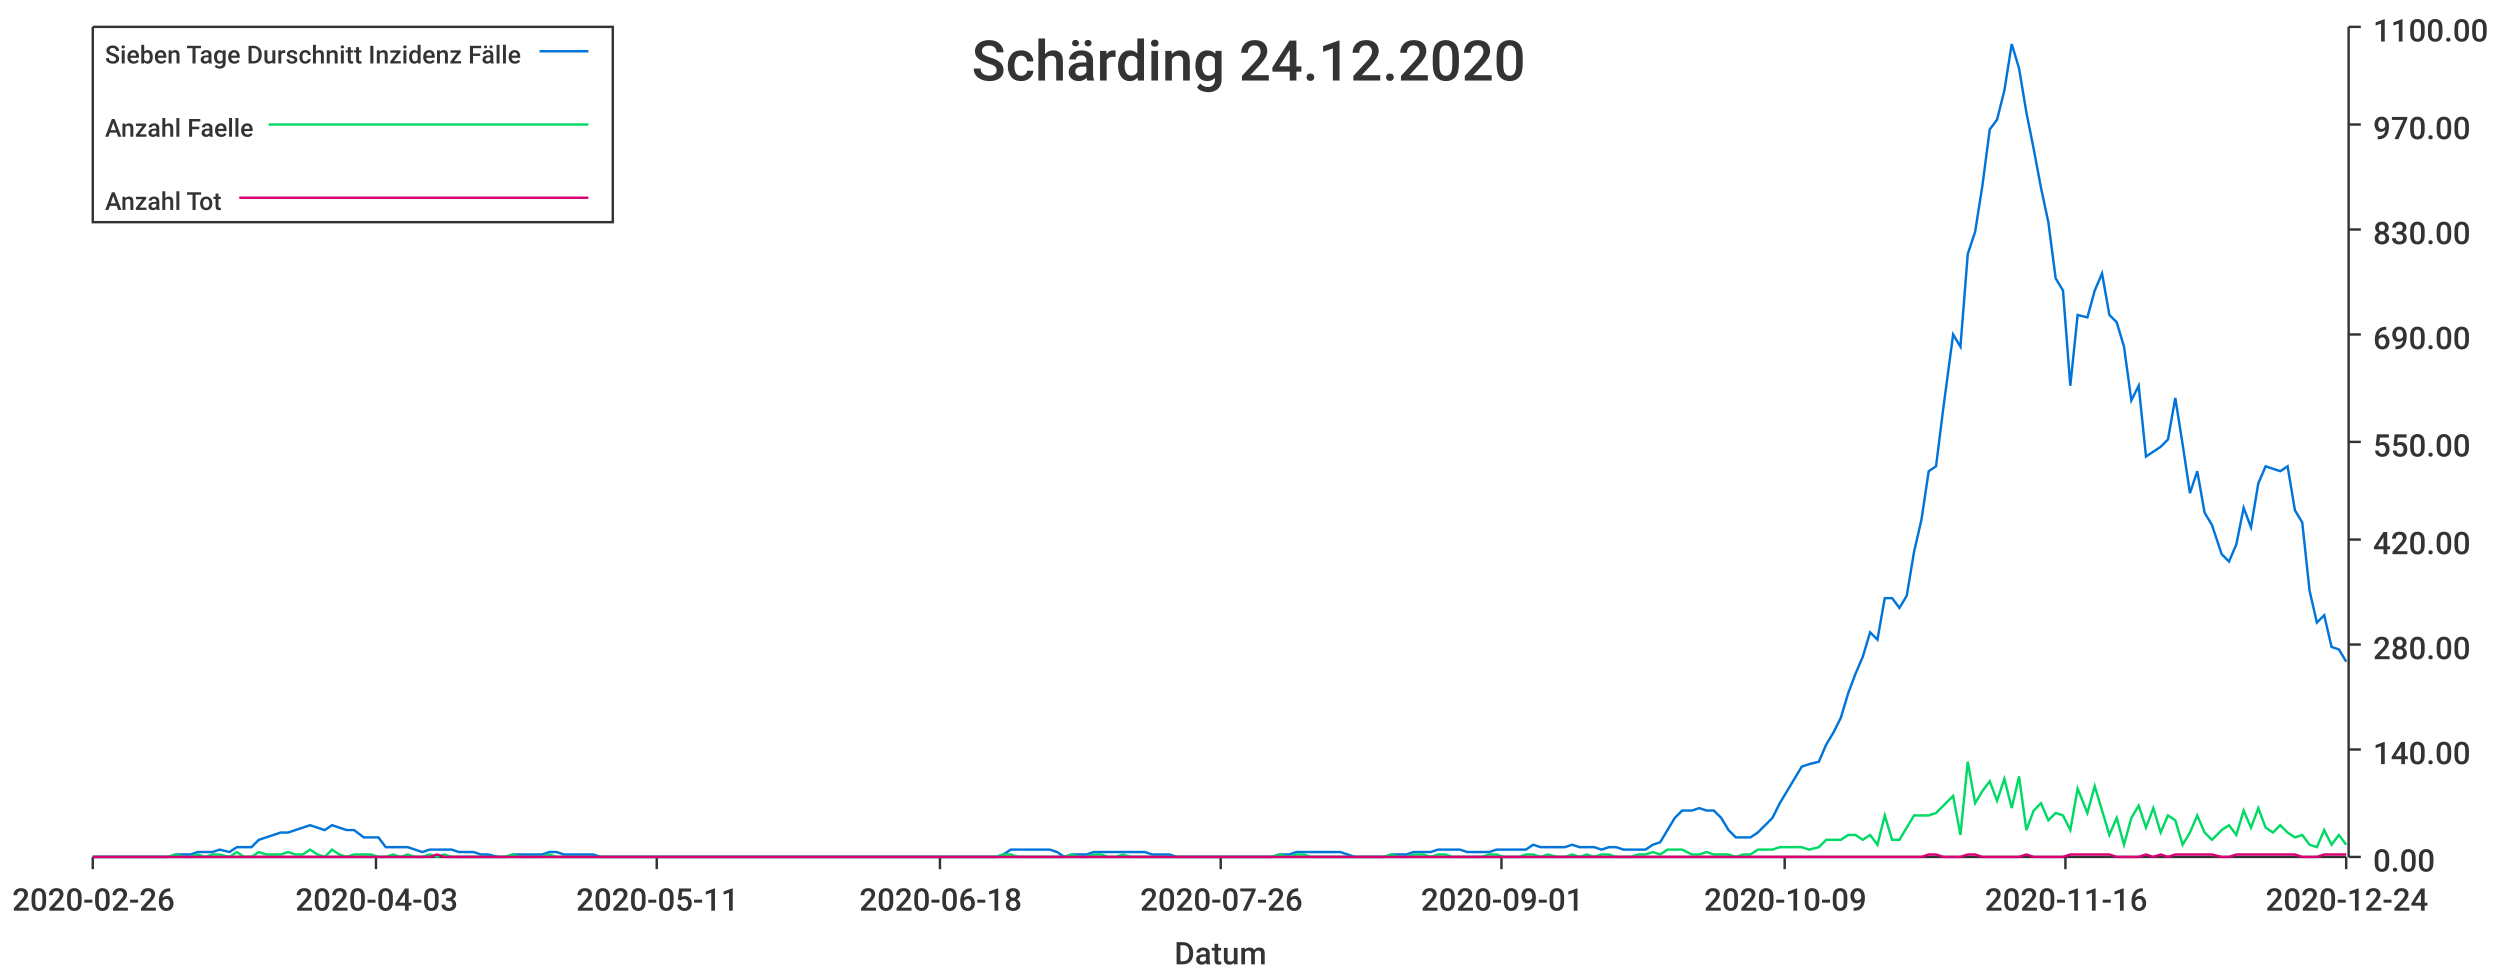
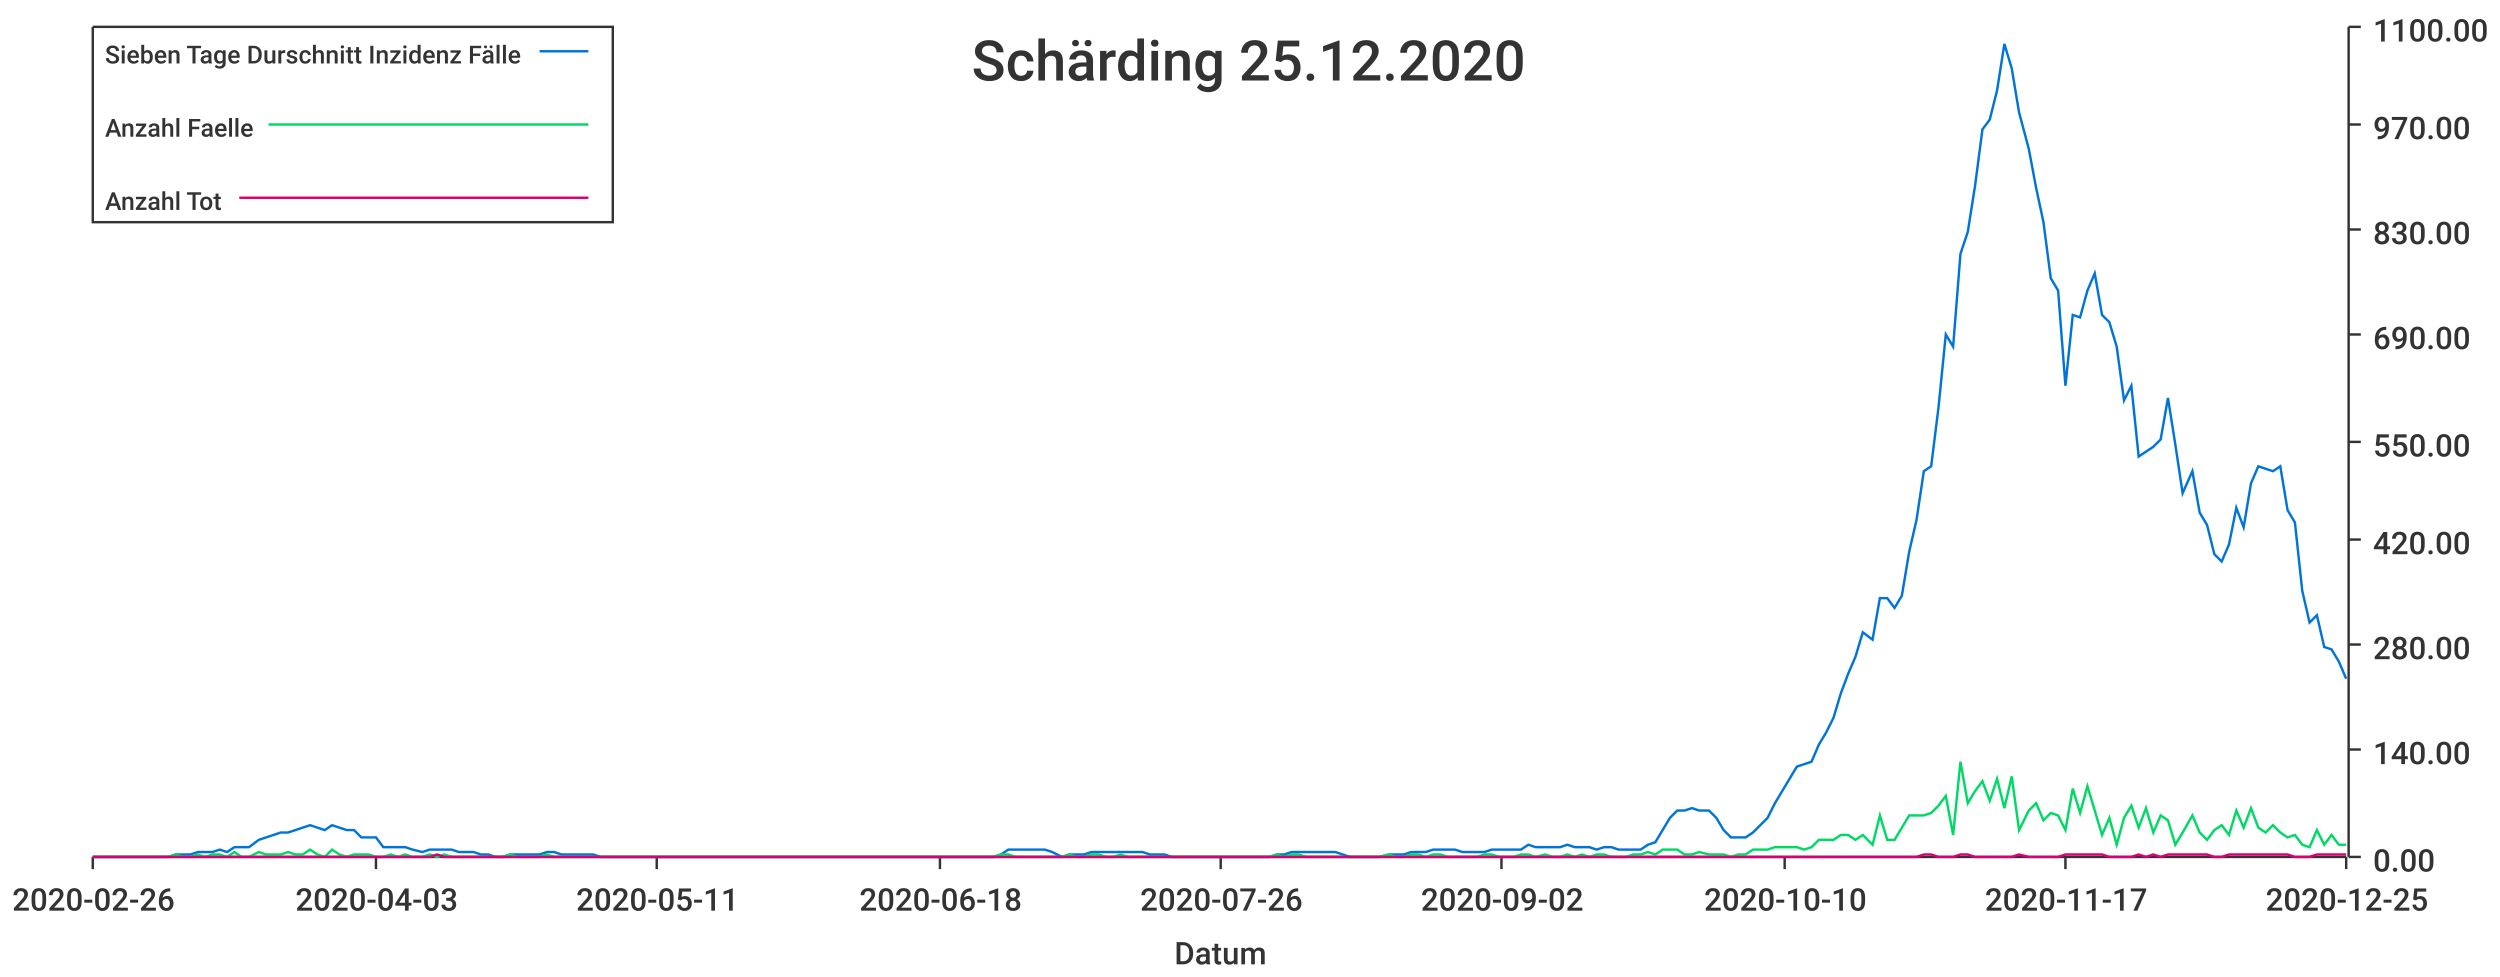
<svg xmlns="http://www.w3.org/2000/svg" width="1024" height="400">\n<path d="M 0 0 L 1024 0 L 1024 400 L 0 400 L 0 0" style="stroke-width:0;stroke:rgba(255,255,255,1.0);fill:rgba(255,255,255,1.0)" />
  <path d="M 38 11 L 961 11 L 961 351 L 38 351 L 38 11" style="stroke-width:0;stroke:rgba(255,255,255,1.0);fill:rgba(255,255,255,1.0)" />
  <path d="M 38 351 L 961 351" style="stroke-width:1;stroke:rgba(51,51,51,1.0);fill:none" />
  <path d="M 38 351 L 38 356" style="stroke-width:1;stroke:rgba(51,51,51,1.0);fill:none" />
  <text x="5" y="373" style="stroke-width:0;stroke:none;fill:rgba(51,51,51,1.0);font-size:12.8px;font-family:'Roboto Medium',sans-serif">2020-02-26</text>
  <path d="M 154 351 L 154 356" style="stroke-width:1;stroke:rgba(51,51,51,1.0);fill:none" />
  <text x="121" y="373" style="stroke-width:0;stroke:none;fill:rgba(51,51,51,1.0);font-size:12.8px;font-family:'Roboto Medium',sans-serif">2020-04-03</text>
  <path d="M 269 351 L 269 356" style="stroke-width:1;stroke:rgba(51,51,51,1.0);fill:none" />
  <text x="236" y="373" style="stroke-width:0;stroke:none;fill:rgba(51,51,51,1.0);font-size:12.8px;font-family:'Roboto Medium',sans-serif">2020-05-11</text>
  <path d="M 385 351 L 385 356" style="stroke-width:1;stroke:rgba(51,51,51,1.0);fill:none" />
  <text x="352" y="373" style="stroke-width:0;stroke:none;fill:rgba(51,51,51,1.0);font-size:12.8px;font-family:'Roboto Medium',sans-serif">2020-06-18</text>
  <path d="M 500 351 L 500 356" style="stroke-width:1;stroke:rgba(51,51,51,1.0);fill:none" />
  <text x="467" y="373" style="stroke-width:0;stroke:none;fill:rgba(51,51,51,1.0);font-size:12.8px;font-family:'Roboto Medium',sans-serif">2020-07-26</text>
  <path d="M 615 351 L 615 356" style="stroke-width:1;stroke:rgba(51,51,51,1.0);fill:none" />
-   <text x="582" y="373" style="stroke-width:0;stroke:none;fill:rgba(51,51,51,1.0);font-size:12.8px;font-family:'Roboto Medium',sans-serif">2020-09-01</text>
+   <text x="582" y="373" style="stroke-width:0;stroke:none;fill:rgba(51,51,51,1.0);font-size:12.8px;font-family:'Roboto Medium',sans-serif">2020-09-02</text>
  <path d="M 731 351 L 731 356" style="stroke-width:1;stroke:rgba(51,51,51,1.0);fill:none" />
-   <text x="698" y="373" style="stroke-width:0;stroke:none;fill:rgba(51,51,51,1.0);font-size:12.8px;font-family:'Roboto Medium',sans-serif">2020-10-09</text>
+   <text x="698" y="373" style="stroke-width:0;stroke:none;fill:rgba(51,51,51,1.0);font-size:12.8px;font-family:'Roboto Medium',sans-serif">2020-10-10</text>
  <path d="M 846 351 L 846 356" style="stroke-width:1;stroke:rgba(51,51,51,1.0);fill:none" />
-   <text x="813" y="373" style="stroke-width:0;stroke:none;fill:rgba(51,51,51,1.0);font-size:12.8px;font-family:'Roboto Medium',sans-serif">2020-11-16</text>
+   <text x="813" y="373" style="stroke-width:0;stroke:none;fill:rgba(51,51,51,1.0);font-size:12.8px;font-family:'Roboto Medium',sans-serif">2020-11-17</text>
  <path d="M 961 351 L 961 356" style="stroke-width:1;stroke:rgba(51,51,51,1.0);fill:none" />
-   <text x="928" y="373" style="stroke-width:0;stroke:none;fill:rgba(51,51,51,1.0);font-size:12.8px;font-family:'Roboto Medium',sans-serif">2020-12-24</text>
+   <text x="928" y="373" style="stroke-width:0;stroke:none;fill:rgba(51,51,51,1.0);font-size:12.8px;font-family:'Roboto Medium',sans-serif">2020-12-25</text>
  <text x="481" y="395" style="stroke-width:0;stroke:none;fill:rgba(51,51,51,1.0);font-size:12.8px;font-family:'Roboto Medium',sans-serif">Datum</text>
  <path d="M 962 351 L 962 11" style="stroke-width:1;stroke:rgba(51,51,51,1.0);fill:none" />
  <path d="M 962 351 L 967 351" style="stroke-width:1;stroke:rgba(51,51,51,1.0);fill:none" />
  <text x="972" y="357" style="stroke-width:0;stroke:none;fill:rgba(51,51,51,1.0);font-size:12.8px;font-family:'Roboto Medium',sans-serif">0.00</text>
  <path d="M 962 307 L 967 307" style="stroke-width:1;stroke:rgba(51,51,51,1.0);fill:none" />
  <text x="972" y="313" style="stroke-width:0;stroke:none;fill:rgba(51,51,51,1.0);font-size:12.8px;font-family:'Roboto Medium',sans-serif">140.00</text>
  <path d="M 962 264 L 967 264" style="stroke-width:1;stroke:rgba(51,51,51,1.0);fill:none" />
  <text x="972" y="270" style="stroke-width:0;stroke:none;fill:rgba(51,51,51,1.0);font-size:12.8px;font-family:'Roboto Medium',sans-serif">280.00</text>
  <path d="M 962 221 L 967 221" style="stroke-width:1;stroke:rgba(51,51,51,1.0);fill:none" />
  <text x="972" y="227" style="stroke-width:0;stroke:none;fill:rgba(51,51,51,1.0);font-size:12.8px;font-family:'Roboto Medium',sans-serif">420.00</text>
  <path d="M 962 181 L 967 181" style="stroke-width:1;stroke:rgba(51,51,51,1.0);fill:none" />
  <text x="972" y="187" style="stroke-width:0;stroke:none;fill:rgba(51,51,51,1.0);font-size:12.8px;font-family:'Roboto Medium',sans-serif">550.00</text>
  <path d="M 962 137 L 967 137" style="stroke-width:1;stroke:rgba(51,51,51,1.0);fill:none" />
  <text x="972" y="143" style="stroke-width:0;stroke:none;fill:rgba(51,51,51,1.0);font-size:12.8px;font-family:'Roboto Medium',sans-serif">690.00</text>
  <path d="M 962 94 L 967 94" style="stroke-width:1;stroke:rgba(51,51,51,1.0);fill:none" />
  <text x="972" y="100" style="stroke-width:0;stroke:none;fill:rgba(51,51,51,1.0);font-size:12.8px;font-family:'Roboto Medium',sans-serif">830.00</text>
  <path d="M 962 51 L 967 51" style="stroke-width:1;stroke:rgba(51,51,51,1.0);fill:none" />
  <text x="972" y="57" style="stroke-width:0;stroke:none;fill:rgba(51,51,51,1.0);font-size:12.8px;font-family:'Roboto Medium',sans-serif">970.00</text>
  <path d="M 962 11 L 967 11" style="stroke-width:1;stroke:rgba(51,51,51,1.0);fill:none" />
  <text x="972" y="17" style="stroke-width:0;stroke:none;fill:rgba(51,51,51,1.0);font-size:12.8px;font-family:'Roboto Medium',sans-serif">1100.00</text>
-   <path d="M 38 351 L 42 351 L 45 351 L 48 351 L 51 351 L 54 351 L 57 351 L 60 351 L 63 351 L 66 351 L 69 351 L 72 350 L 75 350 L 78 350 L 81 349 L 84 349 L 87 349 L 90 348 L 94 349 L 97 347 L 100 347 L 103 347 L 106 344 L 109 343 L 112 342 L 115 341 L 118 341 L 121 340 L 124 339 L 127 338 L 130 339 L 133 340 L 136 338 L 139 339 L 142 340 L 145 340 L 149 343 L 152 343 L 155 343 L 158 347 L 161 347 L 164 347 L 167 347 L 170 348 L 173 349 L 176 348 L 179 348 L 182 348 L 185 348 L 188 349 L 191 349 L 194 349 L 197 350 L 200 350 L 204 351 L 207 351 L 210 350 L 213 350 L 216 350 L 219 350 L 222 350 L 225 349 L 228 349 L 231 350 L 234 350 L 237 350 L 240 350 L 243 350 L 246 351 L 249 351 L 252 351 L 255 351 L 259 351 L 262 351 L 265 351 L 268 351 L 271 351 L 274 351 L 277 351 L 280 351 L 283 351 L 286 351 L 289 351 L 292 351 L 295 351 L 298 351 L 301 351 L 304 351 L 307 351 L 311 351 L 314 351 L 317 351 L 320 351 L 323 351 L 326 351 L 329 351 L 332 351 L 335 351 L 338 351 L 341 351 L 344 351 L 347 351 L 350 351 L 353 351 L 356 351 L 359 351 L 362 351 L 366 351 L 369 351 L 372 351 L 375 351 L 378 351 L 381 351 L 384 351 L 387 351 L 390 351 L 393 351 L 396 351 L 399 351 L 402 351 L 405 351 L 408 351 L 411 350 L 414 348 L 417 348 L 421 348 L 424 348 L 427 348 L 430 348 L 433 349 L 436 351 L 439 350 L 442 350 L 445 350 L 448 349 L 451 349 L 454 349 L 457 349 L 460 349 L 463 349 L 466 349 L 469 349 L 472 350 L 476 350 L 479 350 L 482 351 L 485 351 L 488 351 L 491 351 L 494 351 L 497 351 L 500 351 L 503 351 L 506 351 L 509 351 L 512 351 L 515 351 L 518 351 L 521 351 L 524 350 L 528 350 L 531 349 L 534 349 L 537 349 L 540 349 L 543 349 L 546 349 L 549 349 L 552 350 L 555 351 L 558 351 L 561 351 L 564 351 L 567 351 L 570 350 L 573 350 L 576 350 L 579 349 L 583 349 L 586 349 L 589 348 L 592 348 L 595 348 L 598 348 L 601 349 L 604 349 L 607 349 L 610 349 L 613 348 L 616 348 L 619 348 L 622 348 L 625 348 L 628 346 L 631 347 L 634 347 L 638 347 L 641 347 L 644 346 L 647 347 L 650 347 L 653 347 L 656 348 L 659 347 L 662 347 L 665 348 L 668 348 L 671 348 L 674 348 L 677 346 L 680 345 L 683 340 L 686 335 L 689 332 L 693 332 L 696 331 L 699 332 L 702 332 L 705 335 L 708 340 L 711 343 L 714 343 L 717 343 L 720 341 L 723 338 L 726 335 L 729 329 L 732 324 L 735 319 L 738 314 L 741 313 L 745 312 L 748 305 L 751 300 L 754 294 L 757 284 L 760 276 L 763 269 L 766 259 L 769 262 L 772 245 L 775 245 L 778 249 L 781 244 L 784 226 L 787 213 L 790 193 L 793 191 L 796 167 L 800 137 L 803 142 L 806 104 L 809 95 L 812 76 L 815 53 L 818 49 L 821 37 L 824 18 L 827 28 L 830 46 L 833 61 L 836 77 L 839 91 L 842 114 L 845 119 L 848 158 L 851 129 L 855 130 L 858 119 L 861 112 L 864 129 L 867 132 L 870 142 L 873 164 L 876 158 L 879 187 L 882 185 L 885 183 L 888 180 L 891 163 L 894 182 L 897 202 L 900 193 L 903 210 L 906 215 L 910 227 L 913 230 L 916 223 L 919 208 L 922 216 L 925 198 L 928 191 L 931 192 L 934 193 L 937 191 L 940 209 L 943 214 L 946 242 L 949 255 L 952 252 L 955 265 L 958 266 L 961 271" style="stroke-width:1;stroke:rgba(0,116,217,1.0);fill:none" />
-   <path d="M 38 351 L 42 351 L 45 351 L 48 351 L 51 351 L 54 351 L 57 351 L 60 351 L 63 351 L 66 351 L 69 351 L 72 350 L 75 351 L 78 351 L 81 350 L 84 351 L 87 350 L 90 350 L 94 351 L 97 349 L 100 351 L 103 351 L 106 349 L 109 350 L 112 350 L 115 350 L 118 349 L 121 350 L 124 350 L 127 348 L 130 350 L 133 351 L 136 348 L 139 350 L 142 351 L 145 350 L 149 350 L 152 350 L 155 351 L 158 351 L 161 350 L 164 351 L 167 350 L 170 351 L 173 351 L 176 350 L 179 351 L 182 350 L 185 351 L 188 351 L 191 351 L 194 351 L 197 351 L 200 351 L 204 351 L 207 351 L 210 350 L 213 351 L 216 351 L 219 351 L 222 351 L 225 350 L 228 351 L 231 351 L 234 351 L 237 351 L 240 351 L 243 351 L 246 351 L 249 351 L 252 351 L 255 351 L 259 351 L 262 351 L 265 351 L 268 351 L 271 351 L 274 351 L 277 351 L 280 351 L 283 351 L 286 351 L 289 351 L 292 351 L 295 351 L 298 351 L 301 351 L 304 351 L 307 351 L 311 351 L 314 351 L 317 351 L 320 351 L 323 351 L 326 351 L 329 351 L 332 351 L 335 351 L 338 351 L 341 351 L 344 351 L 347 351 L 350 351 L 353 351 L 356 351 L 359 351 L 362 351 L 366 351 L 369 351 L 372 351 L 375 351 L 378 351 L 381 351 L 384 351 L 387 351 L 390 351 L 393 351 L 396 351 L 399 351 L 402 351 L 405 351 L 408 351 L 411 350 L 414 350 L 417 351 L 421 351 L 424 351 L 427 351 L 430 351 L 433 351 L 436 351 L 439 350 L 442 351 L 445 351 L 448 350 L 451 350 L 454 351 L 457 351 L 460 350 L 463 351 L 466 351 L 469 351 L 472 351 L 476 351 L 479 351 L 482 351 L 485 351 L 488 351 L 491 351 L 494 351 L 497 351 L 500 351 L 503 351 L 506 351 L 509 351 L 512 351 L 515 351 L 518 351 L 521 351 L 524 350 L 528 351 L 531 350 L 534 350 L 537 351 L 540 351 L 543 351 L 546 351 L 549 351 L 552 351 L 555 351 L 558 351 L 561 351 L 564 351 L 567 351 L 570 350 L 573 351 L 576 351 L 579 350 L 583 350 L 586 351 L 589 350 L 592 350 L 595 351 L 598 351 L 601 351 L 604 351 L 607 351 L 610 350 L 613 350 L 616 351 L 619 351 L 622 351 L 625 350 L 628 350 L 631 351 L 634 350 L 638 351 L 641 351 L 644 350 L 647 351 L 650 350 L 653 351 L 656 350 L 659 350 L 662 351 L 665 351 L 668 351 L 671 350 L 674 350 L 677 349 L 680 350 L 683 348 L 686 348 L 689 348 L 693 350 L 696 350 L 699 349 L 702 350 L 705 350 L 708 350 L 711 351 L 714 350 L 717 350 L 720 348 L 723 348 L 726 348 L 729 347 L 732 347 L 735 347 L 738 347 L 741 348 L 745 347 L 748 344 L 751 344 L 754 344 L 757 342 L 760 342 L 763 344 L 766 342 L 769 346 L 772 334 L 775 344 L 778 344 L 781 339 L 784 334 L 787 334 L 790 334 L 793 333 L 796 330 L 800 326 L 803 342 L 806 312 L 809 329 L 812 324 L 815 320 L 818 328 L 821 319 L 824 331 L 827 318 L 830 340 L 833 332 L 836 329 L 839 336 L 842 333 L 845 334 L 848 340 L 851 323 L 855 333 L 858 322 L 861 332 L 864 342 L 867 335 L 870 346 L 873 335 L 876 330 L 879 339 L 882 331 L 885 341 L 888 334 L 891 336 L 894 346 L 897 341 L 900 334 L 903 341 L 906 344 L 910 340 L 913 338 L 916 342 L 919 332 L 922 339 L 925 331 L 928 339 L 931 341 L 934 338 L 937 341 L 940 343 L 943 342 L 946 346 L 949 347 L 952 340 L 955 346 L 958 342 L 961 346" style="stroke-width:1;stroke:rgba(0,217,101,1.0);fill:none" />
-   <path d="M 38 351 L 42 351 L 45 351 L 48 351 L 51 351 L 54 351 L 57 351 L 60 351 L 63 351 L 66 351 L 69 351 L 72 351 L 75 351 L 78 351 L 81 351 L 84 351 L 87 351 L 90 351 L 94 351 L 97 351 L 100 351 L 103 351 L 106 351 L 109 351 L 112 351 L 115 351 L 118 351 L 121 351 L 124 351 L 127 351 L 130 351 L 133 351 L 136 351 L 139 351 L 142 351 L 145 351 L 149 351 L 152 351 L 155 351 L 158 351 L 161 351 L 164 351 L 167 351 L 170 351 L 173 351 L 176 351 L 179 350 L 182 351 L 185 351 L 188 351 L 191 351 L 194 351 L 197 351 L 200 351 L 204 351 L 207 351 L 210 351 L 213 351 L 216 351 L 219 351 L 222 351 L 225 351 L 228 351 L 231 351 L 234 351 L 237 351 L 240 351 L 243 351 L 246 351 L 249 351 L 252 351 L 255 351 L 259 351 L 262 351 L 265 351 L 268 351 L 271 351 L 274 351 L 277 351 L 280 351 L 283 351 L 286 351 L 289 351 L 292 351 L 295 351 L 298 351 L 301 351 L 304 351 L 307 351 L 311 351 L 314 351 L 317 351 L 320 351 L 323 351 L 326 351 L 329 351 L 332 351 L 335 351 L 338 351 L 341 351 L 344 351 L 347 351 L 350 351 L 353 351 L 356 351 L 359 351 L 362 351 L 366 351 L 369 351 L 372 351 L 375 351 L 378 351 L 381 351 L 384 351 L 387 351 L 390 351 L 393 351 L 396 351 L 399 351 L 402 351 L 405 351 L 408 351 L 411 351 L 414 351 L 417 351 L 421 351 L 424 351 L 427 351 L 430 351 L 433 351 L 436 351 L 439 351 L 442 351 L 445 351 L 448 351 L 451 351 L 454 351 L 457 351 L 460 351 L 463 351 L 466 351 L 469 351 L 472 351 L 476 351 L 479 351 L 482 351 L 485 351 L 488 351 L 491 351 L 494 351 L 497 351 L 500 351 L 503 351 L 506 351 L 509 351 L 512 351 L 515 351 L 518 351 L 521 351 L 524 351 L 528 351 L 531 351 L 534 351 L 537 351 L 540 351 L 543 351 L 546 351 L 549 351 L 552 351 L 555 351 L 558 351 L 561 351 L 564 351 L 567 351 L 570 351 L 573 351 L 576 351 L 579 351 L 583 351 L 586 351 L 589 351 L 592 351 L 595 351 L 598 351 L 601 351 L 604 351 L 607 351 L 610 351 L 613 351 L 616 351 L 619 351 L 622 351 L 625 351 L 628 351 L 631 351 L 634 351 L 638 351 L 641 351 L 644 351 L 647 351 L 650 351 L 653 351 L 656 351 L 659 351 L 662 351 L 665 351 L 668 351 L 671 351 L 674 351 L 677 351 L 680 351 L 683 351 L 686 351 L 689 351 L 693 351 L 696 351 L 699 351 L 702 351 L 705 351 L 708 351 L 711 351 L 714 351 L 717 351 L 720 351 L 723 351 L 726 351 L 729 351 L 732 351 L 735 351 L 738 351 L 741 351 L 745 351 L 748 351 L 751 351 L 754 351 L 757 351 L 760 351 L 763 351 L 766 351 L 769 351 L 772 351 L 775 351 L 778 351 L 781 351 L 784 351 L 787 351 L 790 350 L 793 350 L 796 351 L 800 351 L 803 351 L 806 350 L 809 350 L 812 351 L 815 351 L 818 351 L 821 351 L 824 351 L 827 351 L 830 350 L 833 351 L 836 351 L 839 351 L 842 351 L 845 351 L 848 350 L 851 350 L 855 350 L 858 350 L 861 350 L 864 350 L 867 351 L 870 351 L 873 351 L 876 351 L 879 350 L 882 351 L 885 350 L 888 351 L 891 350 L 894 350 L 897 350 L 900 350 L 903 350 L 906 350 L 910 351 L 913 351 L 916 350 L 919 350 L 922 350 L 925 350 L 928 350 L 931 350 L 934 350 L 937 350 L 940 350 L 943 351 L 946 351 L 949 351 L 952 350 L 955 350 L 958 350 L 961 350" style="stroke-width:1;stroke:rgba(217,0,116,1.0);fill:none" />
-   <text x="398" y="33" style="stroke-width:0;stroke:none;fill:rgba(51,51,51,1.0);font-size:23.0px;font-family:'Roboto Medium',sans-serif">Schärding 24.12.2020</text>
+   <path d="M 38 351 L 42 351 L 45 351 L 48 351 L 51 351 L 54 351 L 57 351 L 60 351 L 63 351 L 66 351 L 69 351 L 72 350 L 75 350 L 78 350 L 81 349 L 84 349 L 87 349 L 90 348 L 93 349 L 96 347 L 99 347 L 102 347 L 106 344 L 109 343 L 112 342 L 115 341 L 118 341 L 121 340 L 124 339 L 127 338 L 130 339 L 133 340 L 136 338 L 139 339 L 142 340 L 145 340 L 148 343 L 151 343 L 154 343 L 157 347 L 160 347 L 163 347 L 166 347 L 169 348 L 173 349 L 176 348 L 179 348 L 182 348 L 185 348 L 188 349 L 191 349 L 194 349 L 197 350 L 200 350 L 203 351 L 206 351 L 209 350 L 212 350 L 215 350 L 218 350 L 221 350 L 224 349 L 227 349 L 230 350 L 233 350 L 237 350 L 240 350 L 243 350 L 246 351 L 249 351 L 252 351 L 255 351 L 258 351 L 261 351 L 264 351 L 267 351 L 270 351 L 273 351 L 276 351 L 279 351 L 282 351 L 285 351 L 288 351 L 291 351 L 294 351 L 297 351 L 300 351 L 304 351 L 307 351 L 310 351 L 313 351 L 316 351 L 319 351 L 322 351 L 325 351 L 328 351 L 331 351 L 334 351 L 337 351 L 340 351 L 343 351 L 346 351 L 349 351 L 352 351 L 355 351 L 358 351 L 361 351 L 364 351 L 367 351 L 371 351 L 374 351 L 377 351 L 380 351 L 383 351 L 386 351 L 389 351 L 392 351 L 395 351 L 398 351 L 401 351 L 404 351 L 407 351 L 410 350 L 413 348 L 416 348 L 419 348 L 422 348 L 425 348 L 428 348 L 431 349 L 435 351 L 438 350 L 441 350 L 444 350 L 447 349 L 450 349 L 453 349 L 456 349 L 459 349 L 462 349 L 465 349 L 468 349 L 471 350 L 474 350 L 477 350 L 480 351 L 483 351 L 486 351 L 489 351 L 492 351 L 495 351 L 498 351 L 502 351 L 505 351 L 508 351 L 511 351 L 514 351 L 517 351 L 520 351 L 523 350 L 526 350 L 529 349 L 532 349 L 535 349 L 538 349 L 541 349 L 544 349 L 547 349 L 550 350 L 553 351 L 556 351 L 559 351 L 562 351 L 565 351 L 569 350 L 572 350 L 575 350 L 578 349 L 581 349 L 584 349 L 587 348 L 590 348 L 593 348 L 596 348 L 599 349 L 602 349 L 605 349 L 608 349 L 611 348 L 614 348 L 617 348 L 620 348 L 623 348 L 626 346 L 629 347 L 633 347 L 636 347 L 639 347 L 642 346 L 645 347 L 648 347 L 651 347 L 654 348 L 657 347 L 660 347 L 663 348 L 666 348 L 669 348 L 672 348 L 675 346 L 678 345 L 681 340 L 684 335 L 687 332 L 690 332 L 693 331 L 696 332 L 700 332 L 703 335 L 706 340 L 709 343 L 712 343 L 715 343 L 718 341 L 721 338 L 724 335 L 727 329 L 730 324 L 733 319 L 736 314 L 739 313 L 742 312 L 745 305 L 748 300 L 751 294 L 754 284 L 757 276 L 760 269 L 763 259 L 767 262 L 770 245 L 773 245 L 776 249 L 779 244 L 782 226 L 785 213 L 788 193 L 791 191 L 794 167 L 797 137 L 800 142 L 803 104 L 806 95 L 809 76 L 812 53 L 815 49 L 818 37 L 821 18 L 824 28 L 827 46 L 831 61 L 834 77 L 837 91 L 840 114 L 843 119 L 846 158 L 849 129 L 852 130 L 855 119 L 858 112 L 861 129 L 864 132 L 867 142 L 870 164 L 873 158 L 876 187 L 879 185 L 882 183 L 885 180 L 888 163 L 891 182 L 894 202 L 898 193 L 901 210 L 904 215 L 907 227 L 910 230 L 913 223 L 916 208 L 919 216 L 922 198 L 925 191 L 928 192 L 931 193 L 934 191 L 937 209 L 940 214 L 943 242 L 946 255 L 949 252 L 952 265 L 955 266 L 958 271 L 961 278" style="stroke-width:1;stroke:rgba(0,116,217,1.0);fill:none" />
+   <path d="M 38 351 L 42 351 L 45 351 L 48 351 L 51 351 L 54 351 L 57 351 L 60 351 L 63 351 L 66 351 L 69 351 L 72 350 L 75 351 L 78 351 L 81 350 L 84 351 L 87 350 L 90 350 L 93 351 L 96 349 L 99 351 L 102 351 L 106 349 L 109 350 L 112 350 L 115 350 L 118 349 L 121 350 L 124 350 L 127 348 L 130 350 L 133 351 L 136 348 L 139 350 L 142 351 L 145 350 L 148 350 L 151 350 L 154 351 L 157 351 L 160 350 L 163 351 L 166 350 L 169 351 L 173 351 L 176 350 L 179 351 L 182 350 L 185 351 L 188 351 L 191 351 L 194 351 L 197 351 L 200 351 L 203 351 L 206 351 L 209 350 L 212 351 L 215 351 L 218 351 L 221 351 L 224 350 L 227 351 L 230 351 L 233 351 L 237 351 L 240 351 L 243 351 L 246 351 L 249 351 L 252 351 L 255 351 L 258 351 L 261 351 L 264 351 L 267 351 L 270 351 L 273 351 L 276 351 L 279 351 L 282 351 L 285 351 L 288 351 L 291 351 L 294 351 L 297 351 L 300 351 L 304 351 L 307 351 L 310 351 L 313 351 L 316 351 L 319 351 L 322 351 L 325 351 L 328 351 L 331 351 L 334 351 L 337 351 L 340 351 L 343 351 L 346 351 L 349 351 L 352 351 L 355 351 L 358 351 L 361 351 L 364 351 L 367 351 L 371 351 L 374 351 L 377 351 L 380 351 L 383 351 L 386 351 L 389 351 L 392 351 L 395 351 L 398 351 L 401 351 L 404 351 L 407 351 L 410 350 L 413 350 L 416 351 L 419 351 L 422 351 L 425 351 L 428 351 L 431 351 L 435 351 L 438 350 L 441 351 L 444 351 L 447 350 L 450 350 L 453 351 L 456 351 L 459 350 L 462 351 L 465 351 L 468 351 L 471 351 L 474 351 L 477 351 L 480 351 L 483 351 L 486 351 L 489 351 L 492 351 L 495 351 L 498 351 L 502 351 L 505 351 L 508 351 L 511 351 L 514 351 L 517 351 L 520 351 L 523 350 L 526 351 L 529 350 L 532 350 L 535 351 L 538 351 L 541 351 L 544 351 L 547 351 L 550 351 L 553 351 L 556 351 L 559 351 L 562 351 L 565 351 L 569 350 L 572 351 L 575 351 L 578 350 L 581 350 L 584 351 L 587 350 L 590 350 L 593 351 L 596 351 L 599 351 L 602 351 L 605 351 L 608 350 L 611 350 L 614 351 L 617 351 L 620 351 L 623 350 L 626 350 L 629 351 L 633 350 L 636 351 L 639 351 L 642 350 L 645 351 L 648 350 L 651 351 L 654 350 L 657 350 L 660 351 L 663 351 L 666 351 L 669 350 L 672 350 L 675 349 L 678 350 L 681 348 L 684 348 L 687 348 L 690 350 L 693 350 L 696 349 L 700 350 L 703 350 L 706 350 L 709 351 L 712 350 L 715 350 L 718 348 L 721 348 L 724 348 L 727 347 L 730 347 L 733 347 L 736 347 L 739 348 L 742 347 L 745 344 L 748 344 L 751 344 L 754 342 L 757 342 L 760 344 L 763 342 L 767 346 L 770 334 L 773 344 L 776 344 L 779 339 L 782 334 L 785 334 L 788 334 L 791 333 L 794 330 L 797 326 L 800 342 L 803 312 L 806 329 L 809 324 L 812 320 L 815 328 L 818 319 L 821 331 L 824 318 L 827 340 L 831 332 L 834 329 L 837 336 L 840 333 L 843 334 L 846 340 L 849 323 L 852 333 L 855 322 L 858 332 L 861 342 L 864 335 L 867 346 L 870 335 L 873 330 L 876 339 L 879 331 L 882 341 L 885 334 L 888 336 L 891 346 L 894 341 L 898 334 L 901 341 L 904 344 L 907 340 L 910 338 L 913 342 L 916 332 L 919 339 L 922 331 L 925 339 L 928 341 L 931 338 L 934 341 L 937 343 L 940 342 L 943 346 L 946 347 L 949 340 L 952 346 L 955 342 L 958 346 L 961 346" style="stroke-width:1;stroke:rgba(0,217,101,1.0);fill:none" />
+   <path d="M 38 351 L 42 351 L 45 351 L 48 351 L 51 351 L 54 351 L 57 351 L 60 351 L 63 351 L 66 351 L 69 351 L 72 351 L 75 351 L 78 351 L 81 351 L 84 351 L 87 351 L 90 351 L 93 351 L 96 351 L 99 351 L 102 351 L 106 351 L 109 351 L 112 351 L 115 351 L 118 351 L 121 351 L 124 351 L 127 351 L 130 351 L 133 351 L 136 351 L 139 351 L 142 351 L 145 351 L 148 351 L 151 351 L 154 351 L 157 351 L 160 351 L 163 351 L 166 351 L 169 351 L 173 351 L 176 351 L 179 350 L 182 351 L 185 351 L 188 351 L 191 351 L 194 351 L 197 351 L 200 351 L 203 351 L 206 351 L 209 351 L 212 351 L 215 351 L 218 351 L 221 351 L 224 351 L 227 351 L 230 351 L 233 351 L 237 351 L 240 351 L 243 351 L 246 351 L 249 351 L 252 351 L 255 351 L 258 351 L 261 351 L 264 351 L 267 351 L 270 351 L 273 351 L 276 351 L 279 351 L 282 351 L 285 351 L 288 351 L 291 351 L 294 351 L 297 351 L 300 351 L 304 351 L 307 351 L 310 351 L 313 351 L 316 351 L 319 351 L 322 351 L 325 351 L 328 351 L 331 351 L 334 351 L 337 351 L 340 351 L 343 351 L 346 351 L 349 351 L 352 351 L 355 351 L 358 351 L 361 351 L 364 351 L 367 351 L 371 351 L 374 351 L 377 351 L 380 351 L 383 351 L 386 351 L 389 351 L 392 351 L 395 351 L 398 351 L 401 351 L 404 351 L 407 351 L 410 351 L 413 351 L 416 351 L 419 351 L 422 351 L 425 351 L 428 351 L 431 351 L 435 351 L 438 351 L 441 351 L 444 351 L 447 351 L 450 351 L 453 351 L 456 351 L 459 351 L 462 351 L 465 351 L 468 351 L 471 351 L 474 351 L 477 351 L 480 351 L 483 351 L 486 351 L 489 351 L 492 351 L 495 351 L 498 351 L 502 351 L 505 351 L 508 351 L 511 351 L 514 351 L 517 351 L 520 351 L 523 351 L 526 351 L 529 351 L 532 351 L 535 351 L 538 351 L 541 351 L 544 351 L 547 351 L 550 351 L 553 351 L 556 351 L 559 351 L 562 351 L 565 351 L 569 351 L 572 351 L 575 351 L 578 351 L 581 351 L 584 351 L 587 351 L 590 351 L 593 351 L 596 351 L 599 351 L 602 351 L 605 351 L 608 351 L 611 351 L 614 351 L 617 351 L 620 351 L 623 351 L 626 351 L 629 351 L 633 351 L 636 351 L 639 351 L 642 351 L 645 351 L 648 351 L 651 351 L 654 351 L 657 351 L 660 351 L 663 351 L 666 351 L 669 351 L 672 351 L 675 351 L 678 351 L 681 351 L 684 351 L 687 351 L 690 351 L 693 351 L 696 351 L 700 351 L 703 351 L 706 351 L 709 351 L 712 351 L 715 351 L 718 351 L 721 351 L 724 351 L 727 351 L 730 351 L 733 351 L 736 351 L 739 351 L 742 351 L 745 351 L 748 351 L 751 351 L 754 351 L 757 351 L 760 351 L 763 351 L 767 351 L 770 351 L 773 351 L 776 351 L 779 351 L 782 351 L 785 351 L 788 350 L 791 350 L 794 351 L 797 351 L 800 351 L 803 350 L 806 350 L 809 351 L 812 351 L 815 351 L 818 351 L 821 351 L 824 351 L 827 350 L 831 351 L 834 351 L 837 351 L 840 351 L 843 351 L 846 350 L 849 350 L 852 350 L 855 350 L 858 350 L 861 350 L 864 351 L 867 351 L 870 351 L 873 351 L 876 350 L 879 351 L 882 350 L 885 351 L 888 350 L 891 350 L 894 350 L 898 350 L 901 350 L 904 350 L 907 351 L 910 351 L 913 350 L 916 350 L 919 350 L 922 350 L 925 350 L 928 350 L 931 350 L 934 350 L 937 350 L 940 351 L 943 351 L 946 351 L 949 350 L 952 350 L 955 350 L 958 350 L 961 350" style="stroke-width:1;stroke:rgba(217,0,116,1.0);fill:none" />
+   <text x="398" y="33" style="stroke-width:0;stroke:none;fill:rgba(51,51,51,1.0);font-size:23.0px;font-family:'Roboto Medium',sans-serif">Schärding 25.12.2020</text>
  <path d="M 38 11 L 251 11 L 251 91 L 38 91 L 38 11" style="stroke-width:1;stroke:rgba(51,51,51,1.0);fill:rgba(255,255,255,1.0)" />
  <text x="43" y="26" style="stroke-width:0;stroke:none;fill:rgba(51,51,51,1.0);font-size:10.2px;font-family:'Roboto Medium',sans-serif">Sieben Tage Durschnitt Inzidenz Fälle</text>
  <path d="M 221 21 L 241 21" style="stroke-width:1;stroke:rgba(0,116,217,1.0);fill:none" />
  <text x="43" y="56" style="stroke-width:0;stroke:none;fill:rgba(51,51,51,1.0);font-size:10.2px;font-family:'Roboto Medium',sans-serif">Anzahl Faelle</text>
  <path d="M 110 51 L 241 51" style="stroke-width:1;stroke:rgba(0,217,101,1.0);fill:none" />
  <text x="43" y="86" style="stroke-width:0;stroke:none;fill:rgba(51,51,51,1.0);font-size:10.2px;font-family:'Roboto Medium',sans-serif">Anzahl Tot</text>
  <path d="M 98 81 L 241 81" style="stroke-width:1;stroke:rgba(217,0,116,1.0);fill:none" />
</svg>
